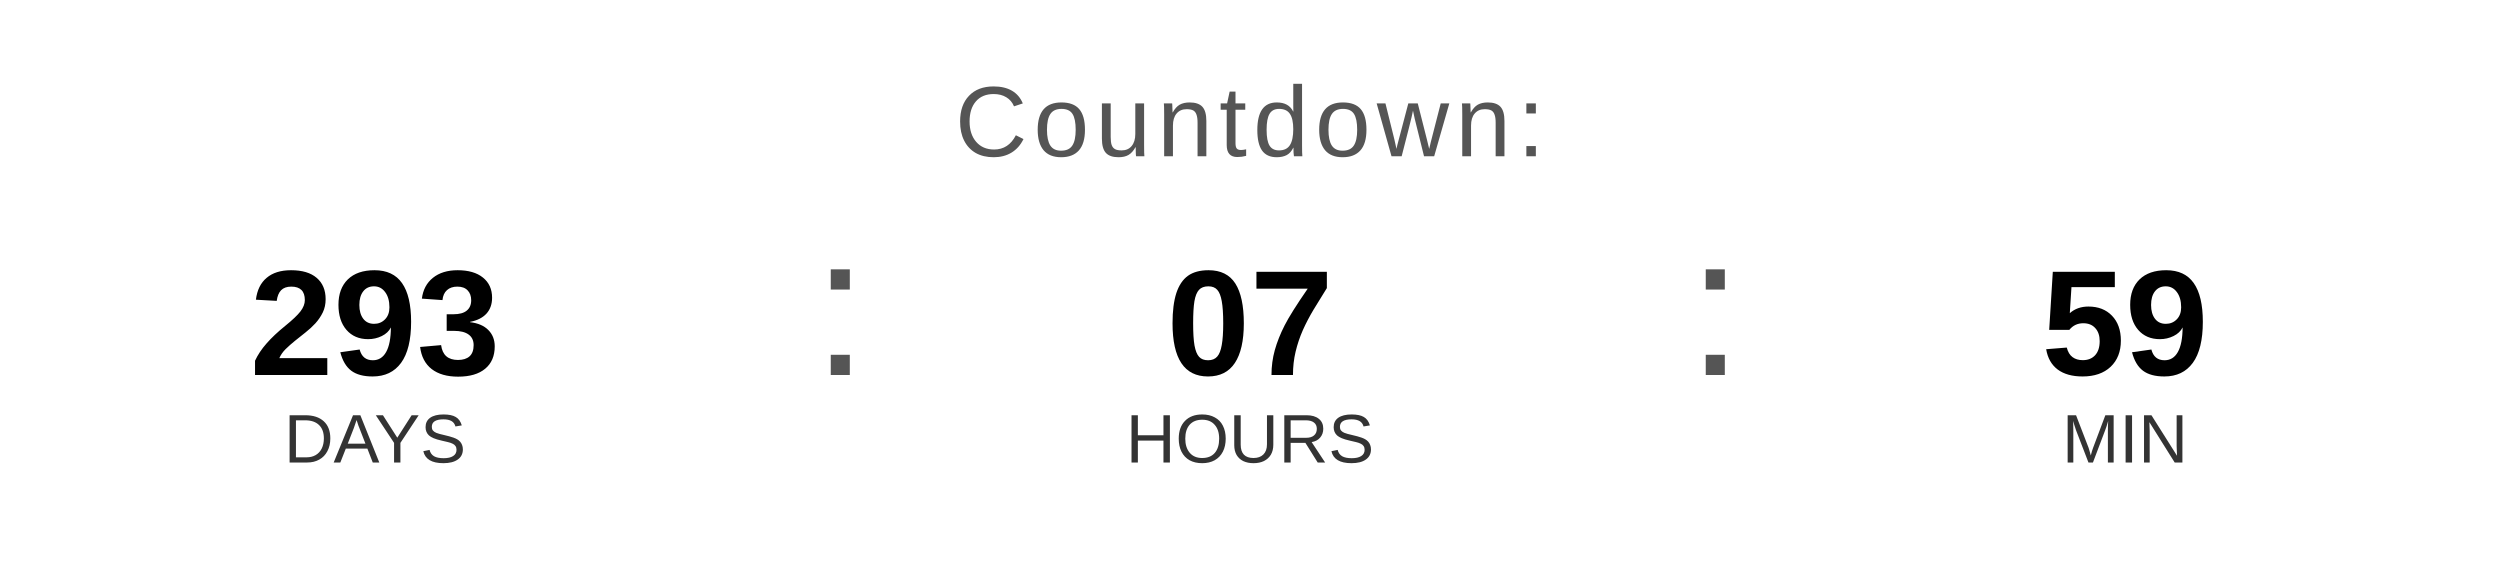
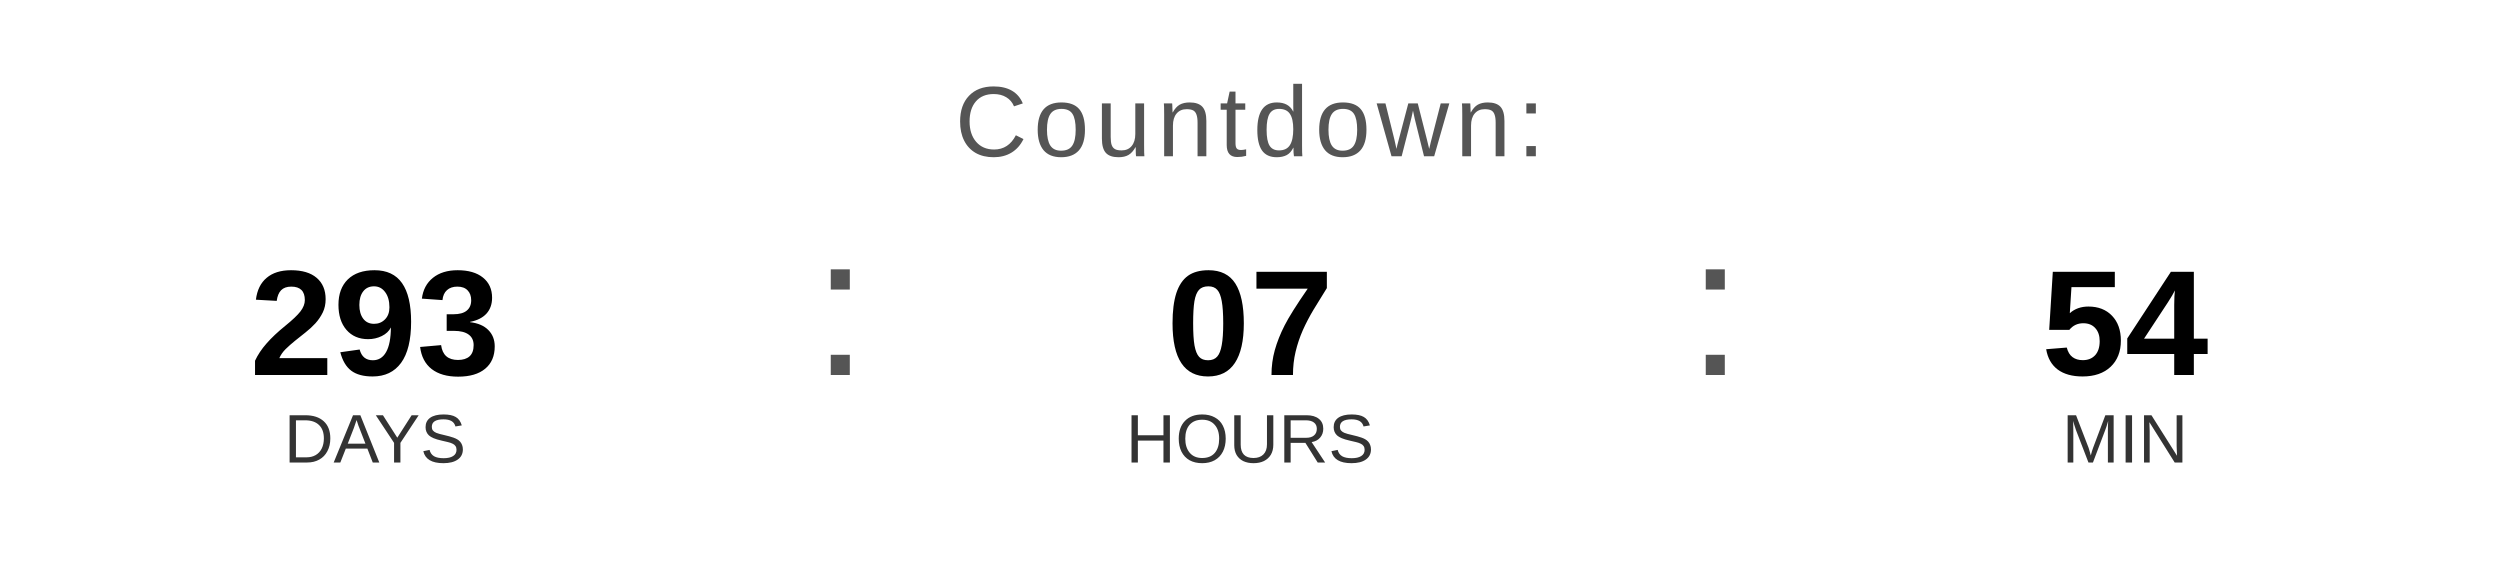
<svg xmlns="http://www.w3.org/2000/svg" width="400" height="90" viewBox="0 0 400 90">
  <text x="200" y="25" font-family="Arial, Helvetica, sans-serif" font-size="16" fill="#555555" text-anchor="middle" letter-spacing="1">
    Countdown:
  </text>
  <text x="60" y="60" font-family="Arial, Helvetica, sans-serif" font-size="24" font-weight="bold" fill="#000000" text-anchor="middle">293</text>
  <text x="60" y="74" font-family="Arial, Helvetica, sans-serif" font-size="11" fill="#333333" text-anchor="middle">DAYS</text>
  <text x="130" y="60" font-family="Arial, sans-serif" font-size="32" fill="#555555">:</text>
  <text x="200" y="60" font-family="Arial, Helvetica, sans-serif" font-size="24" font-weight="bold" fill="#000000" text-anchor="middle">07</text>
  <text x="200" y="74" font-family="Arial, Helvetica, sans-serif" font-size="11" fill="#333333" text-anchor="middle">HOURS</text>
  <text x="270" y="60" font-family="Arial, sans-serif" font-size="32" fill="#555555">:</text>
-   <text x="340" y="60" font-family="Arial, Helvetica, sans-serif" font-size="24" font-weight="bold" fill="#000000" text-anchor="middle">59</text>
+   <text x="340" y="60" font-family="Arial, Helvetica, sans-serif" font-size="24" font-weight="bold" fill="#000000" text-anchor="middle">54</text>
  <text x="340" y="74" font-family="Arial, Helvetica, sans-serif" font-size="11" fill="#333333" text-anchor="middle">MIN</text>
</svg>
